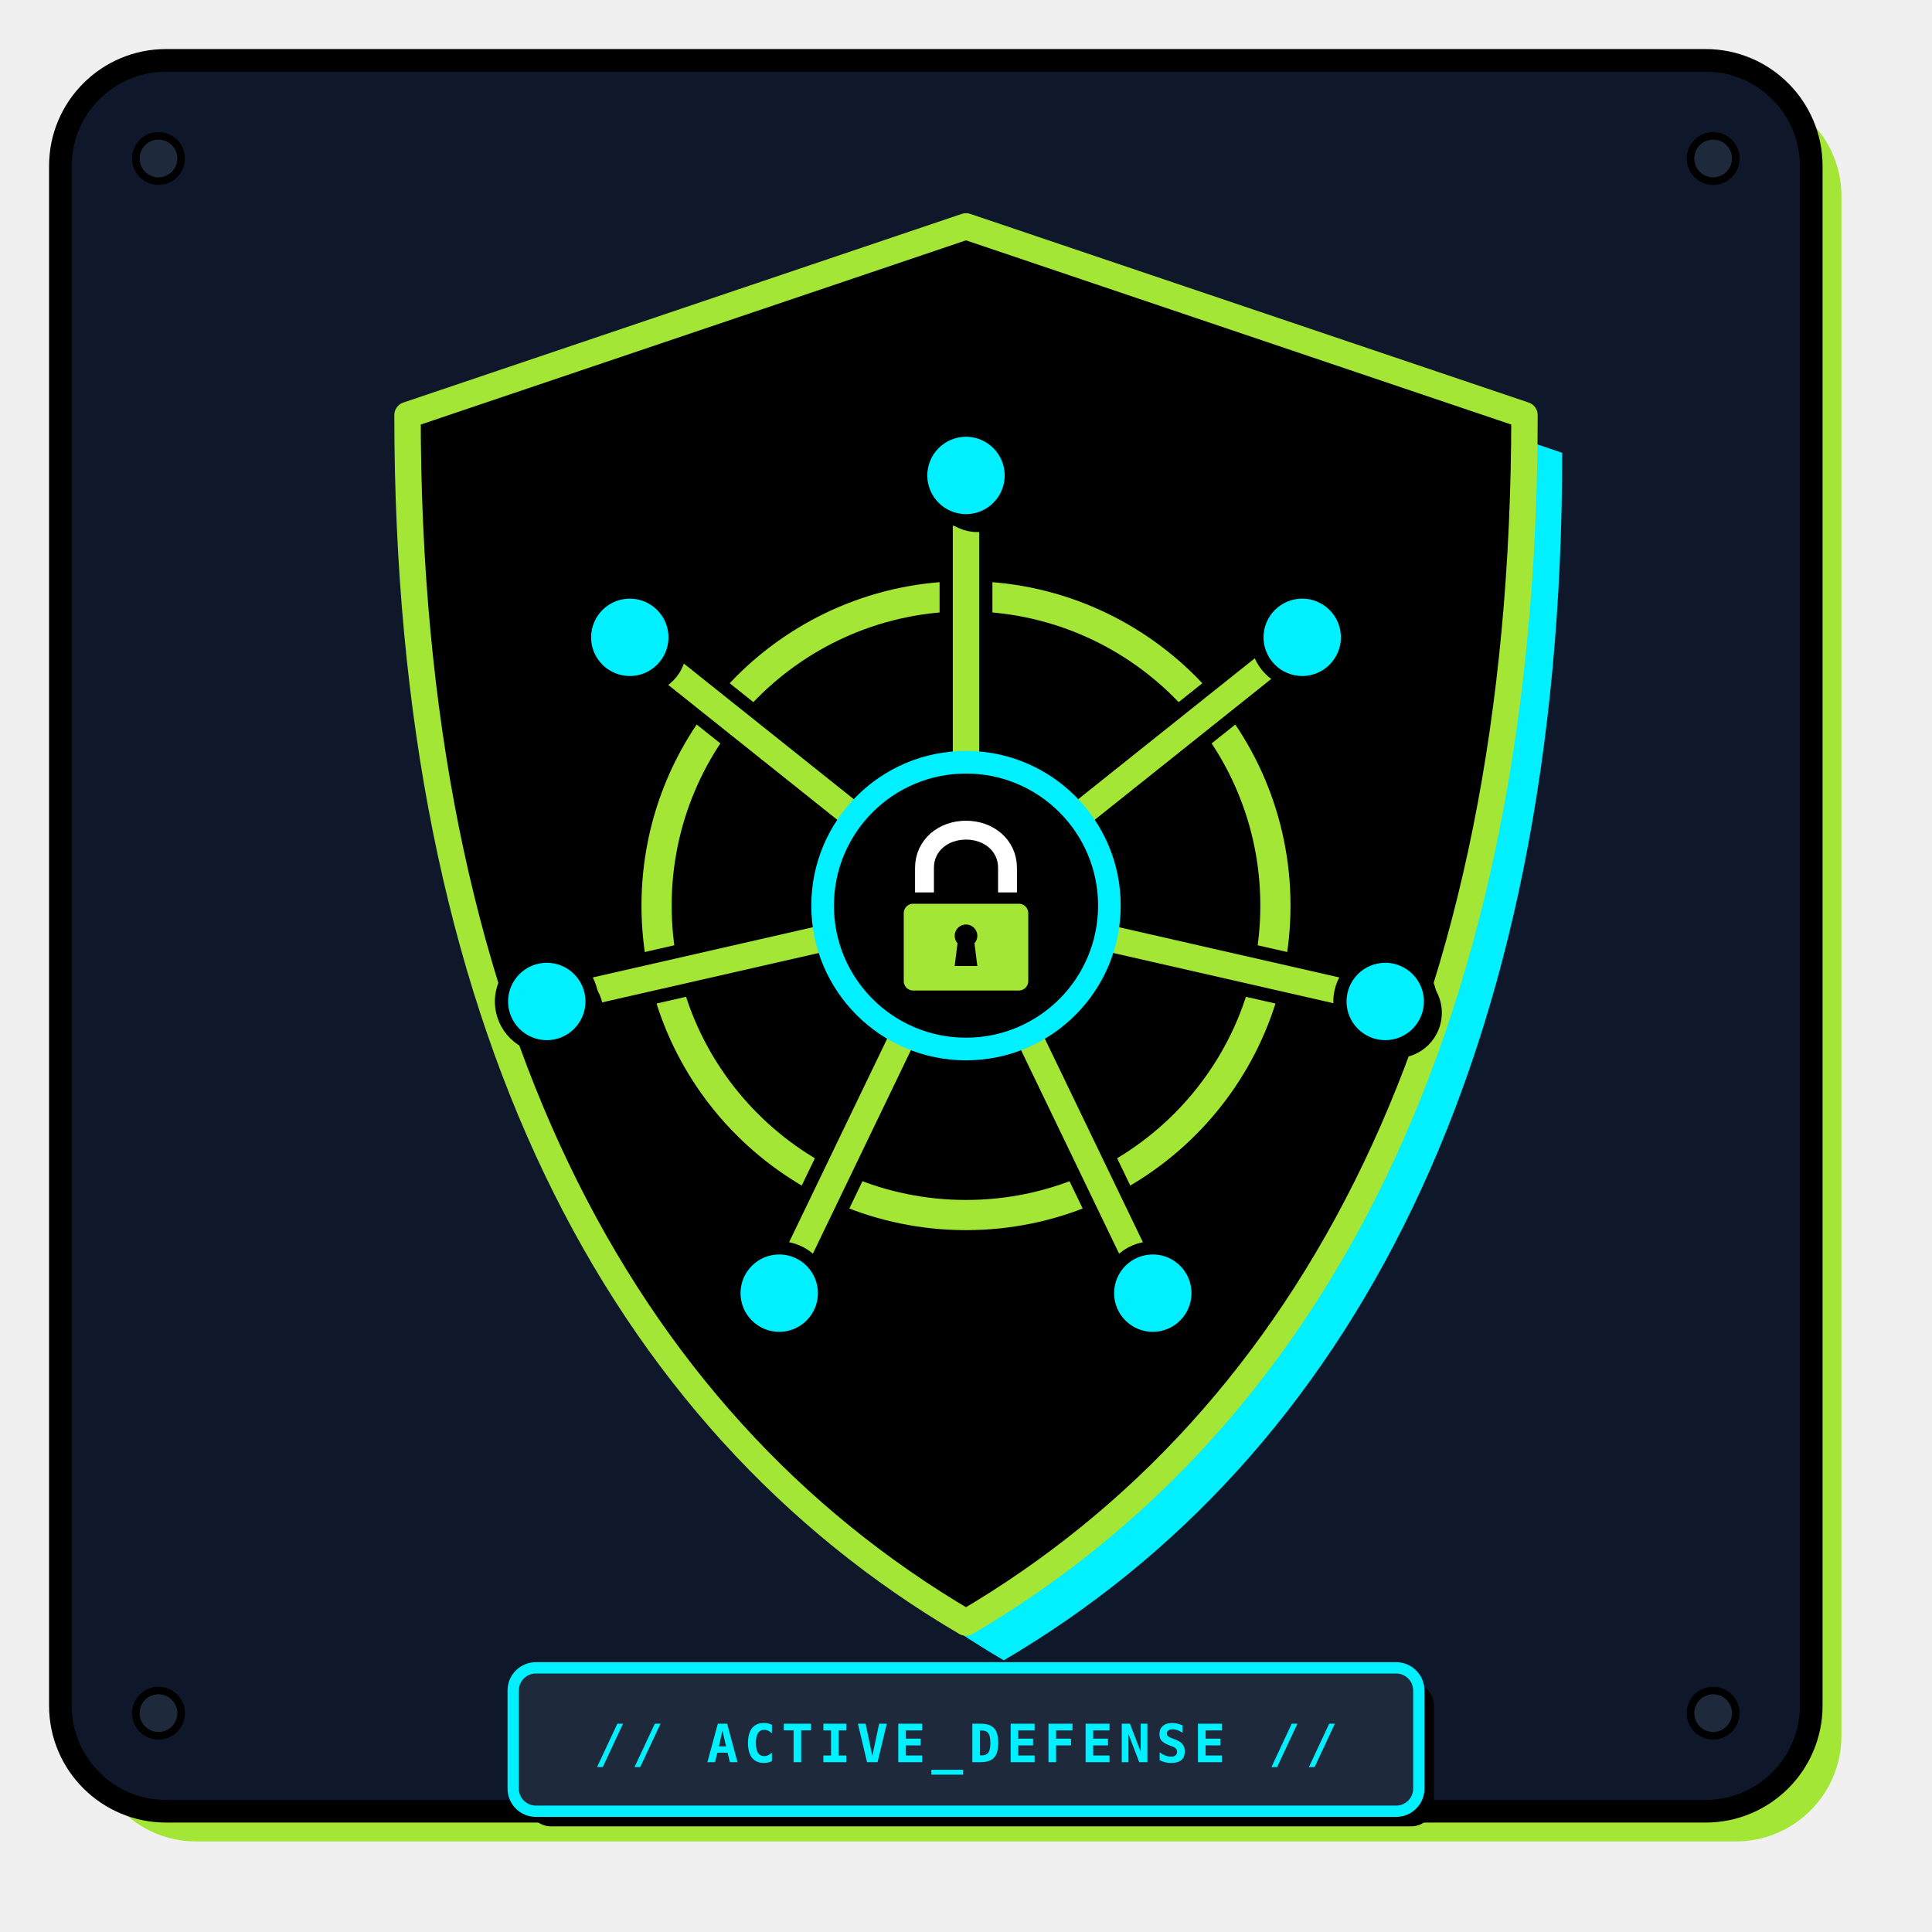
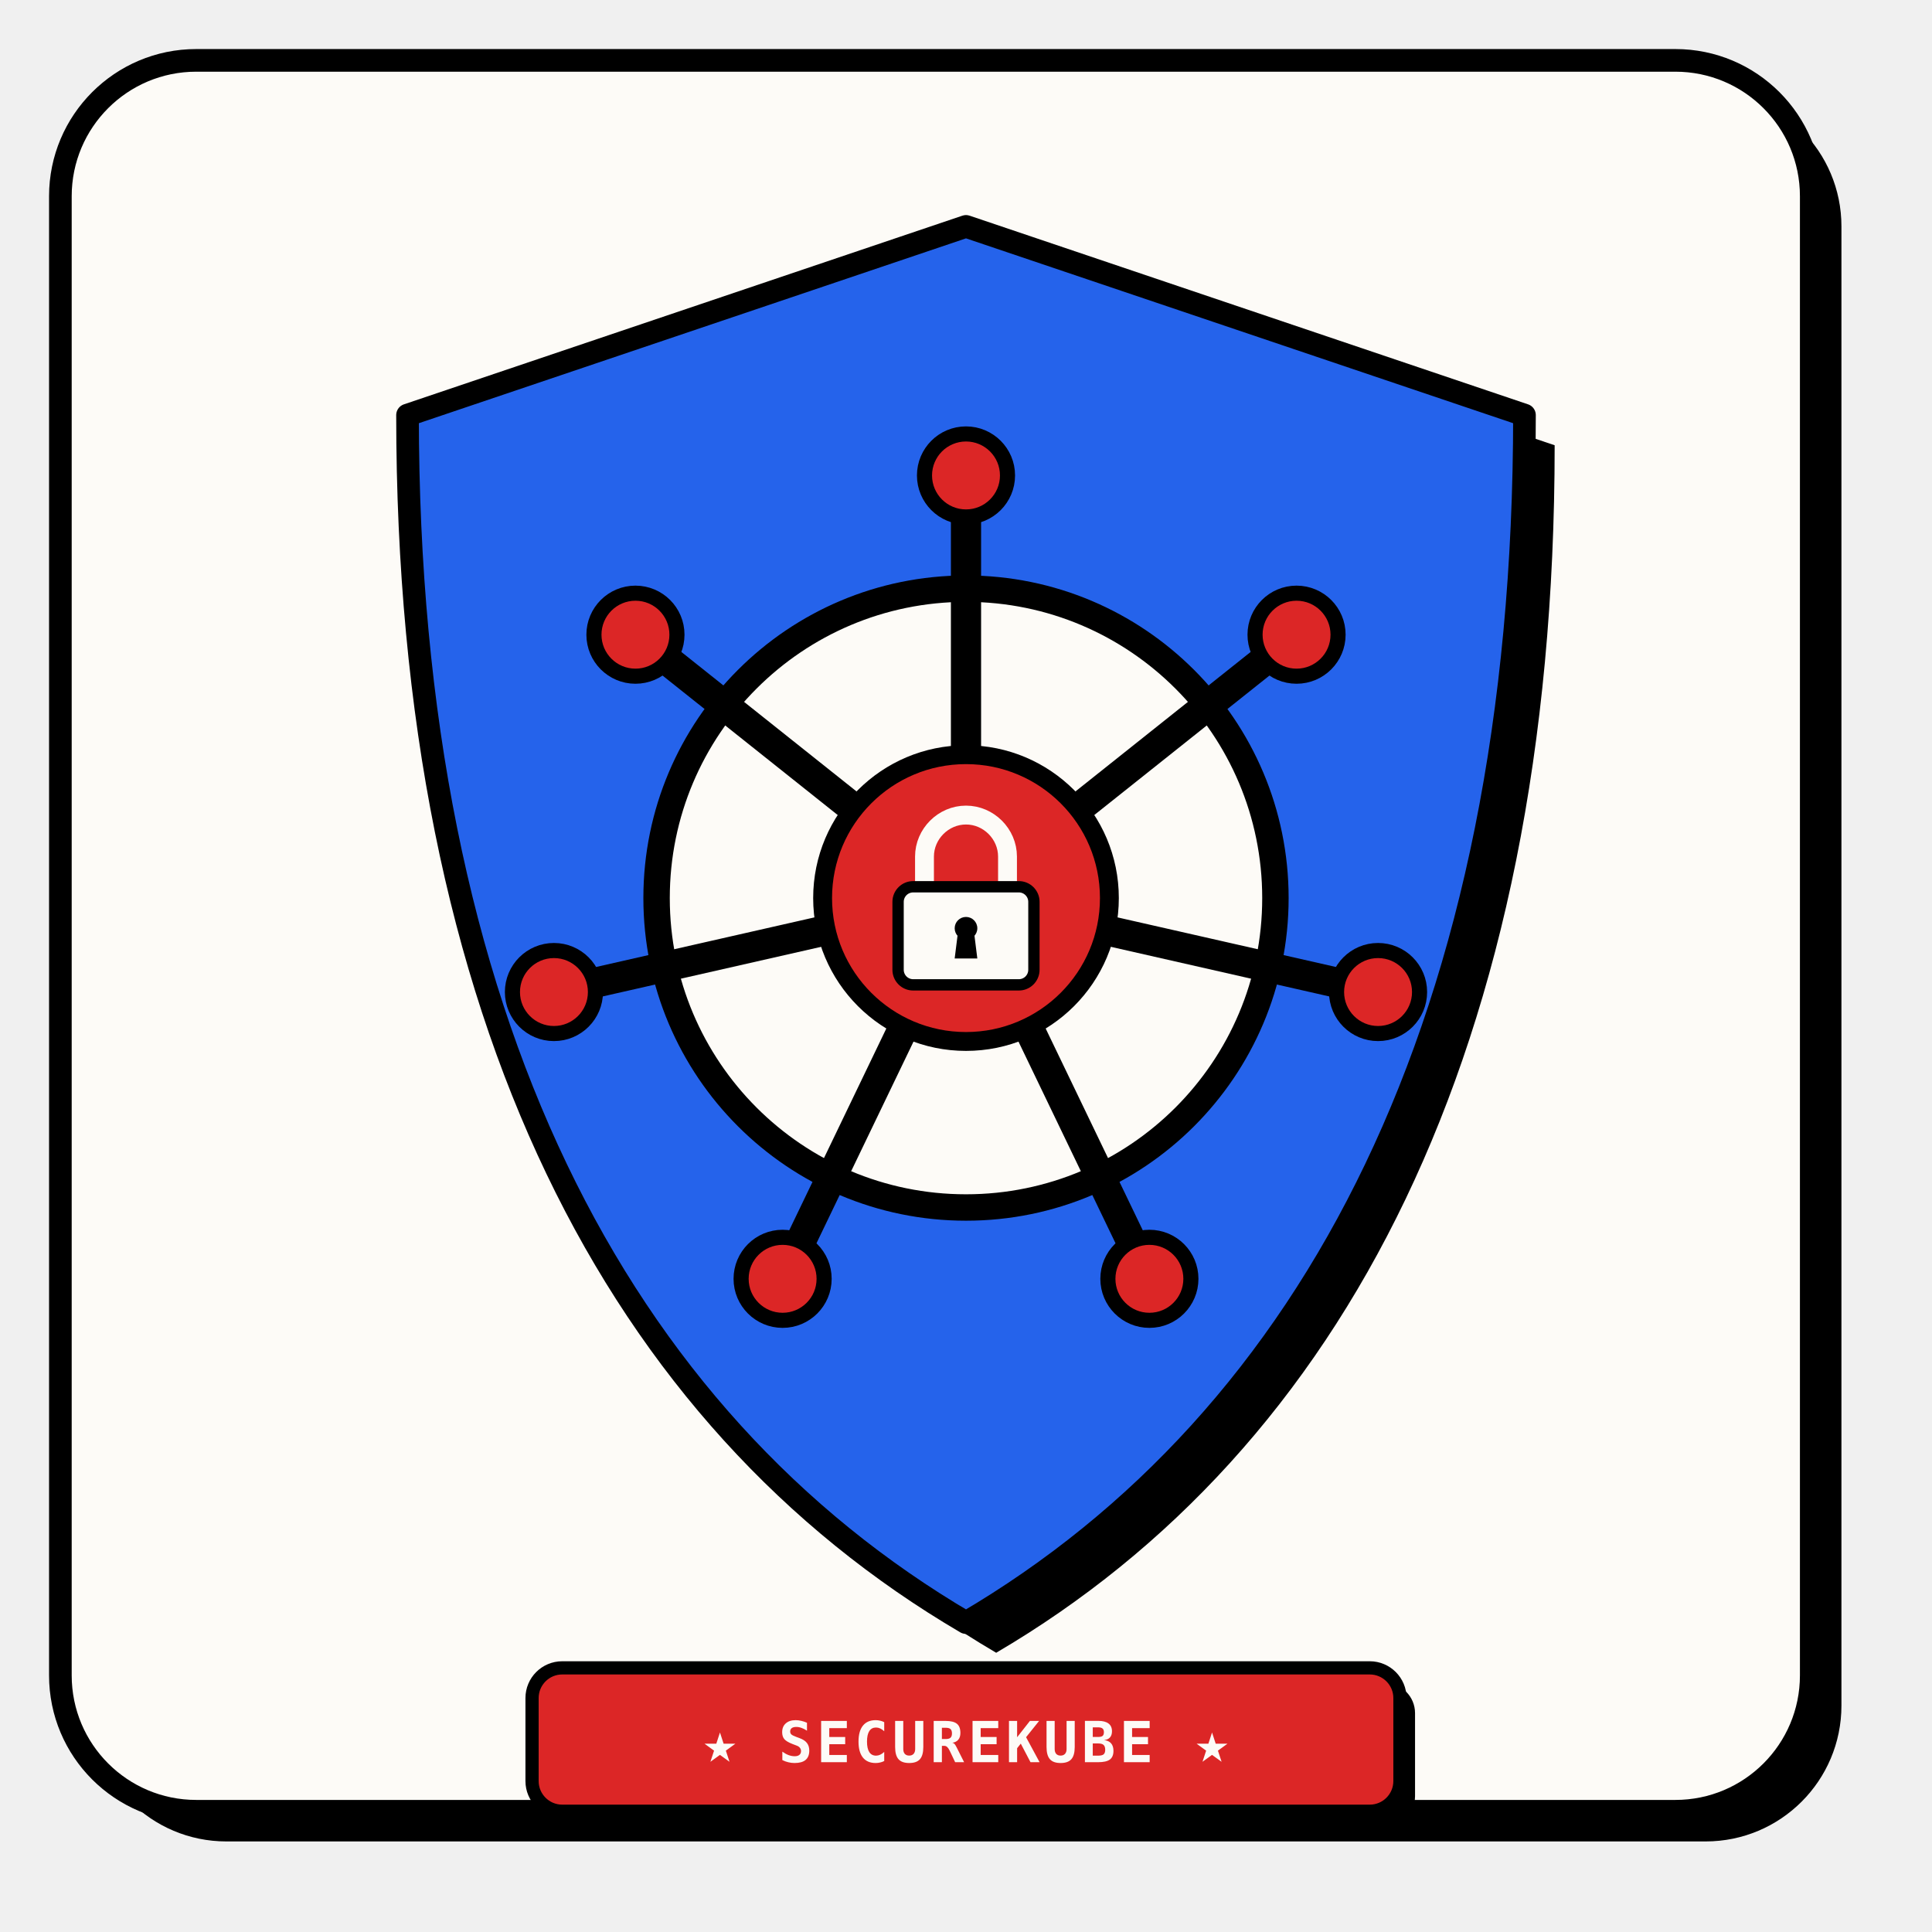
<svg xmlns="http://www.w3.org/2000/svg" viewBox="0 0 512 512" width="512" height="512">
-   <rect x="24" y="24" width="464" height="464" rx="28" fill="#A3E635" />
-   <rect x="16" y="16" width="464" height="464" rx="28" fill="#0F172A" stroke="#000000" stroke-width="6" />
-   <circle cx="42" cy="42" r="6" fill="#1E293B" stroke="#000000" stroke-width="2" />
-   <circle cx="454" cy="42" r="6" fill="#1E293B" stroke="#000000" stroke-width="2" />
-   <circle cx="42" cy="454" r="6" fill="#1E293B" stroke="#000000" stroke-width="2" />
-   <circle cx="454" cy="454" r="6" fill="#1E293B" stroke="#000000" stroke-width="2" />
-   <path d="M 266 70             L 414 120             C 414 280 358 386 266 440             C 174 386 118 280 118 120             Z" fill="#00F0FF" />
-   <path d="M 256 60             L 404 110             C 404 270 348 376 256 430             C 164 376 108 270 108 110             Z" fill="#000000" stroke="#A3E635" stroke-width="7" stroke-linejoin="round" />
-   <circle cx="256" cy="240" r="82" fill="none" stroke="#A3E635" stroke-width="8" />
-   <line x1="256.0" y1="202.0" x2="256.0" y2="126.0" stroke="#000000" stroke-width="14" stroke-linecap="round" />
-   <line x1="256.0" y1="202.0" x2="256.0" y2="126.0" stroke="#A3E635" stroke-width="7" stroke-linecap="round" />
-   <line x1="285.7" y1="216.3" x2="345.1" y2="168.9" stroke="#000000" stroke-width="14" stroke-linecap="round" />
-   <line x1="285.7" y1="216.3" x2="345.1" y2="168.9" stroke="#A3E635" stroke-width="7" stroke-linecap="round" />
-   <line x1="293.0" y1="248.5" x2="367.1" y2="265.4" stroke="#000000" stroke-width="14" stroke-linecap="round" />
-   <line x1="293.0" y1="248.5" x2="367.1" y2="265.4" stroke="#A3E635" stroke-width="7" stroke-linecap="round" />
-   <line x1="272.5" y1="274.2" x2="305.5" y2="342.7" stroke="#000000" stroke-width="14" stroke-linecap="round" />
-   <line x1="272.5" y1="274.2" x2="305.5" y2="342.7" stroke="#A3E635" stroke-width="7" stroke-linecap="round" />
-   <line x1="239.5" y1="274.2" x2="206.5" y2="342.7" stroke="#000000" stroke-width="14" stroke-linecap="round" />
-   <line x1="239.5" y1="274.2" x2="206.5" y2="342.7" stroke="#A3E635" stroke-width="7" stroke-linecap="round" />
-   <line x1="219.0" y1="248.5" x2="144.9" y2="265.4" stroke="#000000" stroke-width="14" stroke-linecap="round" />
-   <line x1="219.0" y1="248.5" x2="144.9" y2="265.4" stroke="#A3E635" stroke-width="7" stroke-linecap="round" />
-   <line x1="226.3" y1="216.3" x2="166.9" y2="168.9" stroke="#000000" stroke-width="14" stroke-linecap="round" />
-   <line x1="226.3" y1="216.3" x2="166.9" y2="168.9" stroke="#A3E635" stroke-width="7" stroke-linecap="round" />
-   <circle cx="259.0" cy="129.0" r="12" fill="#000000" />
-   <circle cx="256.0" cy="126.0" r="12" fill="#00F0FF" stroke="#000000" stroke-width="3.5" />
-   <circle cx="348.1" cy="171.9" r="12" fill="#000000" />
-   <circle cx="345.1" cy="168.9" r="12" fill="#00F0FF" stroke="#000000" stroke-width="3.5" />
-   <circle cx="370.1" cy="268.4" r="12" fill="#000000" />
-   <circle cx="367.1" cy="265.4" r="12" fill="#00F0FF" stroke="#000000" stroke-width="3.5" />
-   <circle cx="308.5" cy="345.7" r="12" fill="#000000" />
-   <circle cx="305.5" cy="342.7" r="12" fill="#00F0FF" stroke="#000000" stroke-width="3.5" />
-   <circle cx="209.5" cy="345.7" r="12" fill="#000000" />
-   <circle cx="206.5" cy="342.7" r="12" fill="#00F0FF" stroke="#000000" stroke-width="3.5" />
-   <circle cx="147.9" cy="268.4" r="12" fill="#000000" />
-   <circle cx="144.9" cy="265.4" r="12" fill="#00F0FF" stroke="#000000" stroke-width="3.5" />
-   <circle cx="169.9" cy="171.9" r="12" fill="#000000" />
-   <circle cx="166.9" cy="168.9" r="12" fill="#00F0FF" stroke="#000000" stroke-width="3.5" />
-   <circle cx="256" cy="240" r="38" fill="#000000" stroke="#00F0FF" stroke-width="6" />
-   <path d="M 245 238 V 230 C 245 224 250 220 256 220 C 262 220 267 224 267 230 V 238" fill="none" stroke="#FFFFFF" stroke-width="5" stroke-linecap="round" />
-   <rect x="238" y="238" width="36" height="26" rx="4" fill="#A3E635" stroke="#000000" stroke-width="3" />
-   <circle cx="256" cy="248" r="3" fill="#000000" />
-   <polygon points="254,248 258,248 259,256 253,256" fill="#000000" />
-   <g transform="translate(136, 442)">
-     <rect x="4" y="4" width="240" height="38" rx="6" fill="#000000" />
-     <rect x="0" y="0" width="240" height="38" rx="6" fill="#1E293B" stroke="#00F0FF" stroke-width="3" />
-     <text x="120" y="25" font-family="'JetBrains Mono', monospace" font-weight="800" font-size="14" fill="#00F0FF" text-anchor="middle" letter-spacing="1.5">
-       // ACTIVE_DEFENSE //
+   <rect x="24" y="24" width="464" height="464" rx="36" fill="#000000" />
+   <rect x="16" y="16" width="464" height="464" rx="36" fill="#FDFBF7" stroke="#000000" stroke-width="6" />
+   <path d="M 264 68             L 412 118             C 412 278 356 384 264 438             C 172 384 116 278 116 118             Z" fill="#000000" />
+   <path d="M 256 60             L 404 110             C 404 270 348 376 256 430             C 164 376 108 270 108 110             Z" fill="#2563EB" stroke="#000000" stroke-width="6" stroke-linejoin="round" />
+   <circle cx="256" cy="238" r="82" fill="#FDFBF7" stroke="#000000" stroke-width="7" />
+   <line x1="256.0" y1="200.0" x2="256.0" y2="126.0" stroke="#000000" stroke-width="8" stroke-linecap="round" />
+   <line x1="285.7" y1="214.3" x2="343.6" y2="168.2" stroke="#000000" stroke-width="8" stroke-linecap="round" />
+   <line x1="293.0" y1="246.5" x2="365.2" y2="262.9" stroke="#000000" stroke-width="8" stroke-linecap="round" />
+   <line x1="272.5" y1="272.2" x2="304.6" y2="338.9" stroke="#000000" stroke-width="8" stroke-linecap="round" />
+   <line x1="239.5" y1="272.2" x2="207.4" y2="338.9" stroke="#000000" stroke-width="8" stroke-linecap="round" />
+   <line x1="219.0" y1="246.5" x2="146.8" y2="262.9" stroke="#000000" stroke-width="8" stroke-linecap="round" />
+   <line x1="226.3" y1="214.3" x2="168.4" y2="168.2" stroke="#000000" stroke-width="8" stroke-linecap="round" />
+   <circle cx="256.0" cy="126.0" r="11" fill="#DC2626" stroke="#000000" stroke-width="4" />
+   <circle cx="343.6" cy="168.2" r="11" fill="#DC2626" stroke="#000000" stroke-width="4" />
+   <circle cx="365.2" cy="262.9" r="11" fill="#DC2626" stroke="#000000" stroke-width="4" />
+   <circle cx="304.6" cy="338.9" r="11" fill="#DC2626" stroke="#000000" stroke-width="4" />
+   <circle cx="207.4" cy="338.9" r="11" fill="#DC2626" stroke="#000000" stroke-width="4" />
+   <circle cx="146.8" cy="262.9" r="11" fill="#DC2626" stroke="#000000" stroke-width="4" />
+   <circle cx="168.4" cy="168.2" r="11" fill="#DC2626" stroke="#000000" stroke-width="4" />
+   <circle cx="256" cy="238" r="38" fill="#DC2626" stroke="#000000" stroke-width="5" />
+   <path d="M 245 236 V 227 C 245 221 250 216 256 216 C 262 216 267 221 267 227 V 236" fill="none" stroke="#FDFBF7" stroke-width="5" stroke-linecap="round" />
+   <rect x="238" y="235" width="36" height="26" rx="4" fill="#FDFBF7" stroke="#000000" stroke-width="3" />
+   <circle cx="256" cy="246" r="3" fill="#000000" />
+   <polygon points="254,246 258,246 259,254 253,254" fill="#000000" />
+   <g transform="translate(141, 442)">
+     <rect x="4" y="4" width="230" height="38" rx="8" fill="#000000" />
+     <rect x="0" y="0" width="230" height="38" rx="8" fill="#DC2626" stroke="#000000" stroke-width="3.5" />
+     <text x="115" y="25" font-family="'JetBrains Mono', monospace" font-weight="900" font-size="15" fill="#FDFBF7" text-anchor="middle" letter-spacing="1">
+       ★ SECUREKUBE ★
    </text>
  </g>
</svg>
